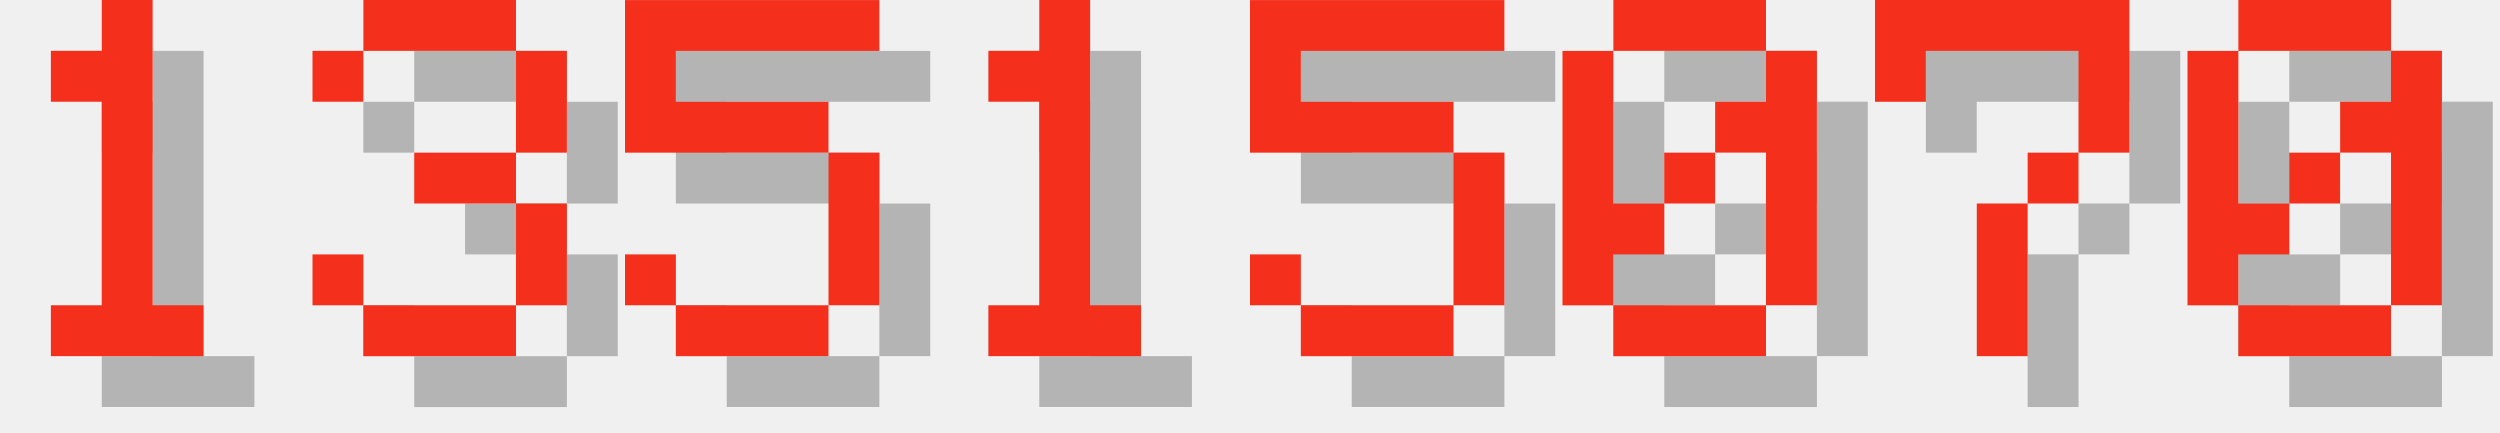
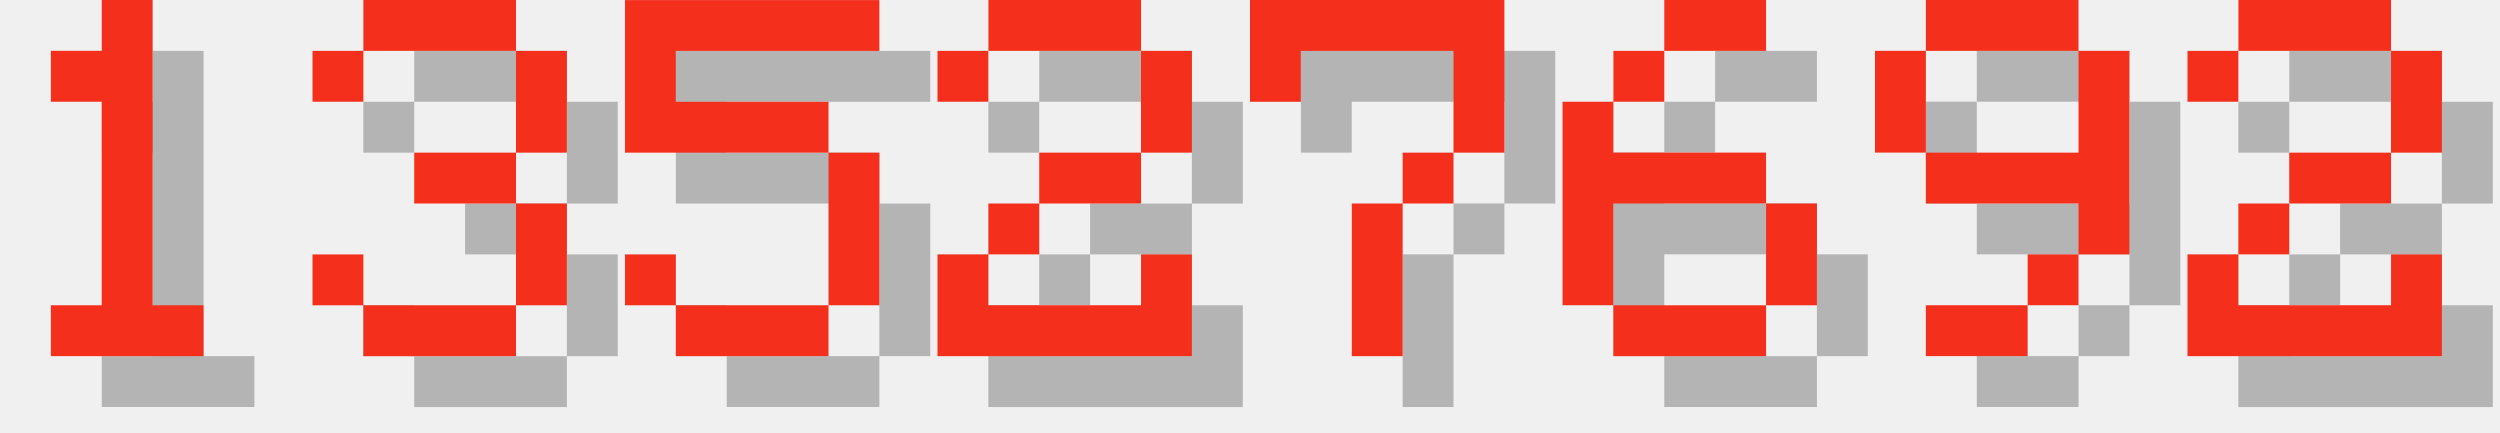
<svg xmlns="http://www.w3.org/2000/svg" version="1.1" width="208.0" height="36">
  <style>
        .text-foreground {
            fill: #F4301C;
        }
        .text-shadow {
            fill: #000000;
            fill-opacity: 0.25;
        }
    </style>
  <g class="digit" id="digit_1" transform="translate(0.0, 0), scale(4)">
    <path id="digit_1_shadow" class="text-shadow" d="m2.117 2.117v1.058h1.058v4.233h-1.058v1.058h3.175v-1.058h-1.058v-6.35h-1.058v1.058h-1.058z" fill-opacity=".5" style="paint-order:stroke fill markers" />
    <path id="digit_1_fg" class="text-foreground" d="m1.058 1.058v1.058h1.058v4.233h-1.058v1.058h3.175v-1.058h-1.058v-6.35h-1.058v1.058h-1.058z" fill="#fff" style="paint-order:stroke fill markers" />
  </g>
  <g class="digit" id="digit_3" transform="translate(26.0, 0), scale(4)">
    <path id="digit_3_shadow" class="text-shadow" d="m1.058 2.117v1.058h1.058v-1.058h3.175v2.117h-2.117v1.058h2.117v2.117h-3.175v-1.058h-1.058v1.058h1.058v1.058h3.175v-1.058h1.058v-2.117h-1.058v-1.058h1.058v-2.117h-1.058v-1.058h-3.175v1.058h-1.058z" fill-opacity=".5" style="paint-order:stroke fill markers" />
    <path id="digit_3_fg" class="text-foreground" d="m0 1.058v1.058h1.058v-1.058h3.175v2.117h-2.117v1.058h2.117v2.117h-3.175v-1.058h-1.058v1.058h1.058v1.058h3.175v-1.058h1.058v-2.117h-1.058v-1.058h1.058v-2.117h-1.058v-1.058h-3.175v1.058h-1.058z" fill="#fff" style="paint-order:stroke fill markers" />
  </g>
  <g class="digit" id="digit_5" transform="translate(52.0, 0), scale(4)">
    <path id="digit_5_shadow" class="text-shadow" d="m1.058 1.058v3.175h4.233v3.175h-3.175v-1.058h-1.058v1.058h1.058v1.058h3.175v-1.058h1.058v-3.175h-1.058v-1.058h-3.175v-1.058h4.233v-1.058h-5.292z" fill-opacity=".5" style="paint-order:stroke fill markers" />
    <path id="digit_5_fg" class="text-foreground" d="m0 0v3.175h4.233v3.175h-3.175v-1.058h-1.058v1.058h1.058v1.058h3.175v-1.058h1.058v-3.175h-1.058v-1.058h-3.175v-1.058h4.233v-1.058h-5.292z" fill="#fff" style="paint-order:stroke fill markers" />
  </g>
-   <g class="digit" id="digit_1" transform="translate(78.0, 0), scale(4)">
-     <path id="digit_1_shadow" class="text-shadow" d="m2.117 2.117v1.058h1.058v4.233h-1.058v1.058h3.175v-1.058h-1.058v-6.35h-1.058v1.058h-1.058z" fill-opacity=".5" style="paint-order:stroke fill markers" />
-     <path id="digit_1_fg" class="text-foreground" d="m1.058 1.058v1.058h1.058v4.233h-1.058v1.058h3.175v-1.058h-1.058v-6.35h-1.058v1.058h-1.058z" fill="#fff" style="paint-order:stroke fill markers" />
+   <g class="digit" id="digit_2" transform="translate(78.0, 0), scale(4)">
+     <path id="digit_2_shadow" class="text-shadow" d="m1.058 2.117v1.058h1.058v-1.058h3.175v2.117h-2.117v1.058h-1.058v1.058h-1.058v2.117h5.292v-2.117h-1.058v1.058h-3.175v-1.058h1.058v-1.058h2.117v-1.058h1.058v-2.117h-1.058v-1.058h-3.175v1.058h-1.058z" fill-opacity=".5" style="paint-order:stroke fill markers" />
+     <path id="digit_2_fg" class="text-foreground" d="m0 1.058v1.058h1.058v-1.058h3.175v2.117h-2.117v1.058h-1.058v1.058h-1.058v2.117h5.292v-2.117h-1.058v1.058h-3.175v-1.058h1.058v-1.058h2.117v-1.058h1.058v-2.117h-1.058v-1.058h-3.175v1.058h-1.058z" fill="#fff" style="paint-order:stroke fill markers" />
  </g>
-   <g class="digit" id="digit_5" transform="translate(104.0, 0), scale(4)">
-     <path id="digit_5_shadow" class="text-shadow" d="m1.058 1.058v3.175h4.233v3.175h-3.175v-1.058h-1.058v1.058h1.058v1.058h3.175v-1.058h1.058v-3.175h-1.058v-1.058h-3.175v-1.058h4.233v-1.058h-5.292z" fill-opacity=".5" style="paint-order:stroke fill markers" />
-     <path id="digit_5_fg" class="text-foreground" d="m0 0v3.175h4.233v3.175h-3.175v-1.058h-1.058v1.058h1.058v1.058h3.175v-1.058h1.058v-3.175h-1.058v-1.058h-3.175v-1.058h4.233v-1.058h-5.292z" fill="#fff" style="paint-order:stroke fill markers" />
-   </g>
-   <g class="digit" id="digit_0" transform="translate(130.0, 0), scale(4)">
-     <path id="digit_0_shadow" class="text-shadow" d="m2.117 1.058v1.058h3.175v-1.058h-3.175zm3.175 1.058v1.058h-1.058v1.058h1.058v3.175h1.058v-5.292h-1.058zm0 5.292h-3.175v1.058h3.175v-1.058zm-3.175 0v-1.058h1.058v-1.058h-1.058v-3.175h-1.058v5.292h1.058zm1.058-2.117h1.058v-1.058h-1.058v1.058z" fill-opacity=".5" style="paint-order:stroke fill markers" />
-     <path id="digit_0_fg" class="text-foreground" d="m1.058 0v1.058h3.175v-1.058h-3.175zm3.175 1.058v1.058h-1.058v1.058h1.058v3.175h1.058v-5.292h-1.058zm0 5.292h-3.175v1.058h3.175v-1.058zm-3.175 0v-1.058h1.058v-1.058h-1.058v-3.175h-1.058v5.292h1.058zm1.058-2.117h1.058v-1.058h-1.058v1.058z" fill="#fff" style="paint-order:stroke fill markers" />
-   </g>
-   <g class="digit" id="digit_7" transform="translate(156.0, 0), scale(4)">
+   <g class="digit" id="digit_7" transform="translate(104.0, 0), scale(4)">
    <path id="digit_7_shadow" class="text-shadow" d="m1.058 1.058 2e-6 2.117h1.058v-1.058h3.175v1.058l2e-7 1.058h-1.058v1.058h-1.058l4e-7 3.175 1.058 1e-7v-3.175h1.058v-1.058h1.058l5e-7 -1.058v-2.117z" fill-opacity=".5" style="paint-order:stroke fill markers" />
    <path id="digit_7_fg" class="text-foreground" d="m0 0 2e-6 2.117h1.058v-1.058h3.175v1.058l2e-7 1.058h-1.058v1.058h-1.058l4e-7 3.175 1.058 1e-7v-3.175h1.058v-1.058h1.058l5e-7 -1.058v-2.117z" fill="#fff" style="paint-order:stroke fill markers" />
  </g>
-   <g class="digit" id="digit_0" transform="translate(182.0, 0), scale(4)">
-     <path id="digit_0_shadow" class="text-shadow" d="m2.117 1.058v1.058h3.175v-1.058h-3.175zm3.175 1.058v1.058h-1.058v1.058h1.058v3.175h1.058v-5.292h-1.058zm0 5.292h-3.175v1.058h3.175v-1.058zm-3.175 0v-1.058h1.058v-1.058h-1.058v-3.175h-1.058v5.292h1.058zm1.058-2.117h1.058v-1.058h-1.058v1.058z" fill-opacity=".5" style="paint-order:stroke fill markers" />
-     <path id="digit_0_fg" class="text-foreground" d="m1.058 0v1.058h3.175v-1.058h-3.175zm3.175 1.058v1.058h-1.058v1.058h1.058v3.175h1.058v-5.292h-1.058zm0 5.292h-3.175v1.058h3.175v-1.058zm-3.175 0v-1.058h1.058v-1.058h-1.058v-3.175h-1.058v5.292h1.058zm1.058-2.117h1.058v-1.058h-1.058v1.058z" fill="#fff" style="paint-order:stroke fill markers" />
+   <g class="digit" id="digit_6" transform="translate(130.0, 0), scale(4)">
+     <path id="digit_6_shadow" class="text-shadow" d="m3.175 1.058v1.058h2.117v-1.058h-2.117zm0 1.058h-1.058v1.058h1.058v-1.058zm-1.058 1.058h-1.058v4.233h1.058v-2.117h3.175v-1.058h-3.175v-1.058zm3.175 2.117v2.117h1.058v-2.117h-1.058zm0 2.117h-3.175v1.058h3.175v-1.058z" fill-opacity=".5" style="paint-order:stroke fill markers" />
+     <path id="digit_6_fg" class="text-foreground" d="m2.117 0v1.058h2.117v-1.058h-2.117zm0 1.058h-1.058v1.058h1.058v-1.058zm-1.058 1.058h-1.058v4.233h1.058v-2.117h3.175v-1.058h-3.175v-1.058zm3.175 2.117v2.117h1.058v-2.117h-1.058zm0 2.117h-3.175v1.058h3.175v-1.058z" fill="#fff" style="paint-order:stroke fill markers" />
+   </g>
+   <g class="digit" id="digit_9" transform="translate(156.0, 0), scale(4)">
+     <path id="digit_9_shadow" class="text-shadow" d="m2.117 1.058v1.058h3.175v-1.058h-3.175zm3.175 1.058v2.117h-3.175v1.058h3.175v1.058h1.058v-4.233h-1.058zm0 4.233h-1.058v1.058h1.058v-1.058zm-1.058 1.058h-2.117v1.058h2.117v-1.058zm-2.117-3.175v-2.117h-1.058v2.117h1.058z" fill-opacity=".5" style="paint-order:stroke fill markers" />
+     <path id="digit_9_fg" class="text-foreground" d="m1.058 0v1.058h3.175v-1.058h-3.175zm3.175 1.058v2.117h-3.175v1.058h3.175v1.058h1.058v-4.233h-1.058zm0 4.233h-1.058v1.058h1.058v-1.058zm-1.058 1.058h-2.117v1.058h2.117v-1.058zm-2.117-3.175v-2.117h-1.058v2.117h1.058z" fill="#fff" style="paint-order:stroke fill markers" />
+   </g>
+   <g class="digit" id="digit_2" transform="translate(182.0, 0), scale(4)">
+     <path id="digit_2_shadow" class="text-shadow" d="m1.058 2.117v1.058h1.058v-1.058h3.175v2.117h-2.117v1.058h-1.058v1.058h-1.058v2.117h5.292v-2.117h-1.058v1.058h-3.175v-1.058h1.058v-1.058h2.117v-1.058h1.058v-2.117h-1.058v-1.058h-3.175v1.058h-1.058z" fill-opacity=".5" style="paint-order:stroke fill markers" />
+     <path id="digit_2_fg" class="text-foreground" d="m0 1.058v1.058h1.058v-1.058h3.175v2.117h-2.117v1.058h-1.058v1.058h-1.058v2.117h5.292v-2.117h-1.058v1.058h-3.175v-1.058h1.058v-1.058h2.117v-1.058h1.058v-2.117h-1.058v-1.058h-3.175v1.058h-1.058z" fill="#fff" style="paint-order:stroke fill markers" />
  </g>
</svg>
